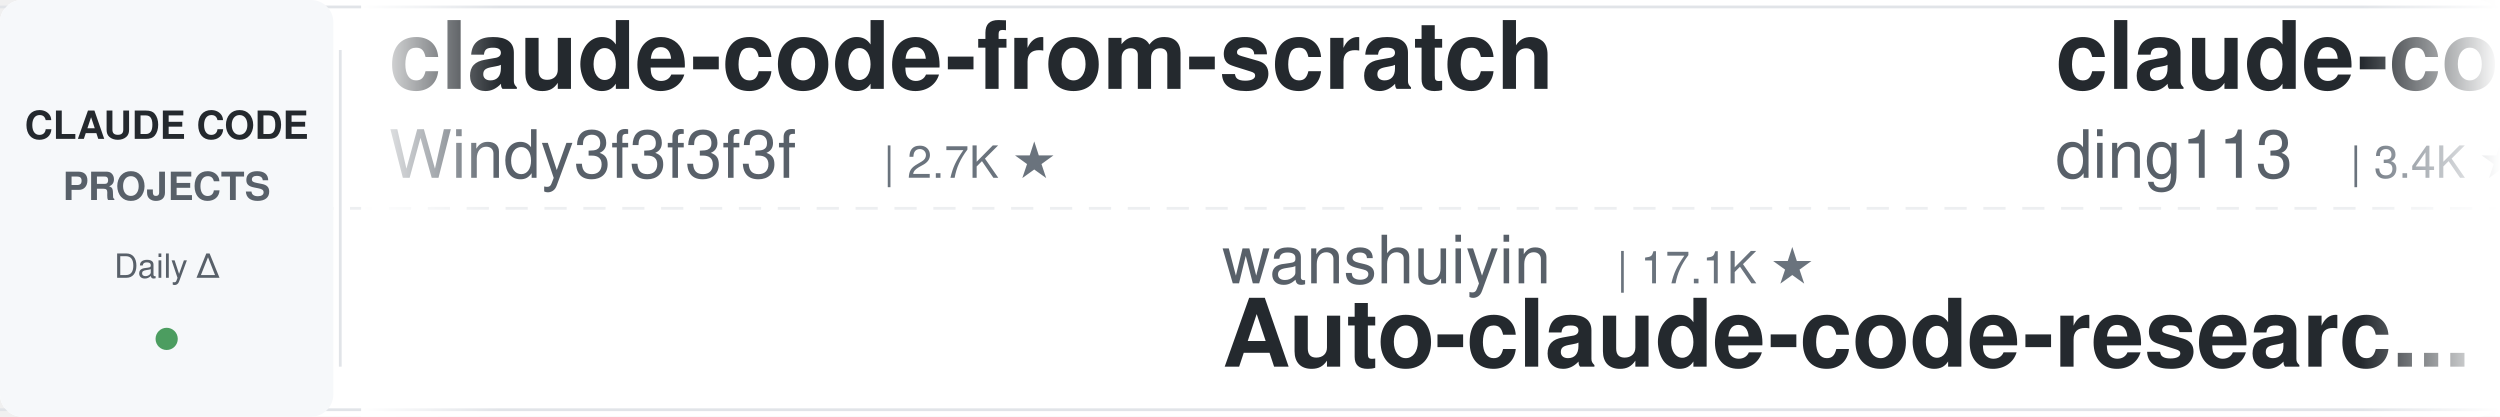
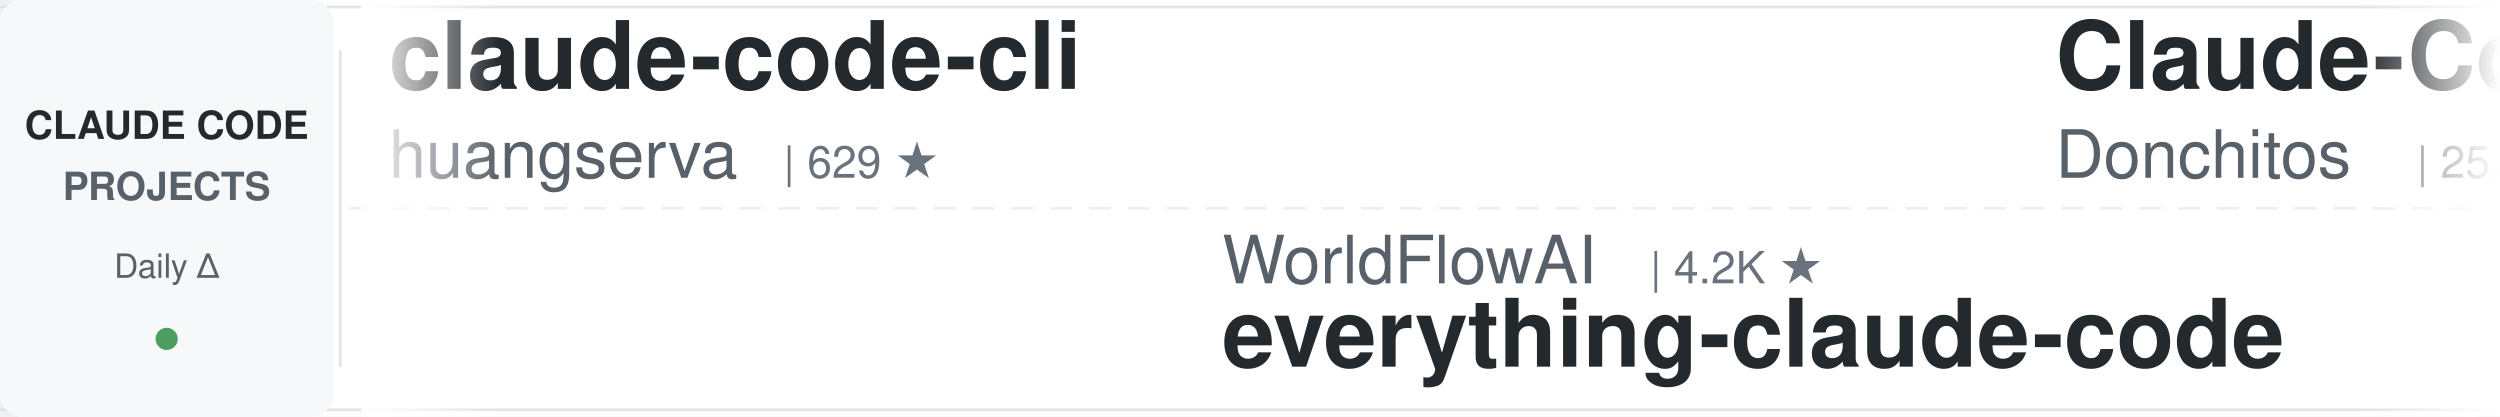
<svg xmlns="http://www.w3.org/2000/svg" width="900" height="150">
  <defs>
    <linearGradient id="leftFade" x1="0%" y1="0%" x2="100%" y2="0%">
      <stop offset="0%" style="stop-color:#ffffff;stop-opacity:1" />
      <stop offset="100%" style="stop-color:#ffffff;stop-opacity:0" />
    </linearGradient>
    <linearGradient id="rightFade" x1="0%" y1="0%" x2="100%" y2="0%">
      <stop offset="0%" style="stop-color:#ffffff;stop-opacity:0" />
      <stop offset="100%" style="stop-color:#ffffff;stop-opacity:1" />
    </linearGradient>
  </defs>
  <rect width="900" height="150" fill="#ffffff" rx="8" />
  <rect x="0" y="2" width="900" height="1" fill="#e1e4e8" />
  <rect x="0" y="147" width="900" height="1" fill="#e1e4e8" />
  <line x1="0" y1="75" x2="900" y2="75" stroke="#e1e4e8" stroke-width="1" stroke-dasharray="8 6" opacity="0.6" />
  <rect x="0" y="0" width="120" height="150" fill="#f6f8fa" rx="8" />
  <text x="60" y="50" font-family="-apple-system, BlinkMacSystemFont, 'Segoe UI', Helvetica, Arial, sans-serif" font-size="14" font-weight="600" fill="#24292e" text-anchor="middle">CLAUDE CODE</text>
  <text x="60" y="72" font-family="-apple-system, BlinkMacSystemFont, 'Segoe UI', Helvetica, Arial, sans-serif" font-size="14" font-weight="600" fill="#586069" text-anchor="middle">PROJECTS</text>
  <text x="60" y="100" font-family="-apple-system, BlinkMacSystemFont, 'Segoe UI', Helvetica, Arial, sans-serif" font-size="12" font-weight="500" fill="#586069" text-anchor="middle">Daily Δ</text>
  <circle cx="60" cy="122" r="4" fill="#22863a" opacity="0.8" />
  <rect x="122" y="18" width="1" height="114" fill="#e1e4e8" />
  <clipPath id="tickerClip">
    <rect x="130" y="0" width="770" height="150" />
  </clipPath>
  <g clip-path="url(#tickerClip)">
    <g id="tickerItems">
      <animateTransform attributeName="transform" attributeType="XML" type="translate" from="0 0" to="-3000 0" dur="54s" repeatCount="indefinite" />
      <g transform="translate(0, 0)">
-         <text x="140" y="32" font-family="-apple-system, BlinkMacSystemFont, 'Segoe UI', Helvetica, Arial, sans-serif" font-size="34" font-weight="600" fill="#24292e">claude-code-from-scratch</text>
-         <text x="140" y="64" font-family="-apple-system, BlinkMacSystemFont, 'Segoe UI', Helvetica, Arial, sans-serif" font-size="24" font-weight="400" fill="#586069">Windy3f3f3f3f</text>
-         <text x="318" y="64" font-family="-apple-system, BlinkMacSystemFont, 'Segoe UI', Helvetica, Arial, sans-serif" font-size="16" font-weight="500" fill="#6a737d">| 2.7K ★</text>
+         <text x="140" y="32" font-family="-apple-system, BlinkMacSystemFont, 'Segoe UI', Helvetica, Arial, sans-serif" font-size="34" font-weight="600" fill="#24292e">claude-code-cli</text>
+         <text x="140" y="64" font-family="-apple-system, BlinkMacSystemFont, 'Segoe UI', Helvetica, Arial, sans-serif" font-size="24" font-weight="400" fill="#586069">huangserva</text>
+         <text x="282" y="64" font-family="-apple-system, BlinkMacSystemFont, 'Segoe UI', Helvetica, Arial, sans-serif" font-size="16" font-weight="500" fill="#6a737d">| 629 ★</text>
      </g>
      <g transform="translate(300, 0)">
+         <text x="140" y="102" font-family="-apple-system, BlinkMacSystemFont, 'Segoe UI', Helvetica, Arial, sans-serif" font-size="24" font-weight="400" fill="#586069">WorldFlowAI</text>
+         <text x="294" y="102" font-family="-apple-system, BlinkMacSystemFont, 'Segoe UI', Helvetica, Arial, sans-serif" font-size="16" font-weight="500" fill="#6a737d">| 4.2K ★</text>
+         <text x="140" y="132" font-family="-apple-system, BlinkMacSystemFont, 'Segoe UI', Helvetica, Arial, sans-serif" font-size="34" font-weight="600" fill="#24292e">everything-claude-code</text>
+       </g>
+       <g transform="translate(600, 0)">
+         <text x="140" y="32" font-family="-apple-system, BlinkMacSystemFont, 'Segoe UI', Helvetica, Arial, sans-serif" font-size="34" font-weight="600" fill="#24292e">Claude-Code-Game-Studios</text>
+         <text x="140" y="64" font-family="-apple-system, BlinkMacSystemFont, 'Segoe UI', Helvetica, Arial, sans-serif" font-size="24" font-weight="400" fill="#586069">Donchitos</text>
+         <text x="270" y="64" font-family="-apple-system, BlinkMacSystemFont, 'Segoe UI', Helvetica, Arial, sans-serif" font-size="16" font-weight="500" fill="#6a737d">| 25.8K ★</text>
+       </g>
+       <g transform="translate(900, 0)">
+         <text x="140" y="102" font-family="-apple-system, BlinkMacSystemFont, 'Segoe UI', Helvetica, Arial, sans-serif" font-size="24" font-weight="400" fill="#586069">ponponon</text>
+         <text x="258" y="102" font-family="-apple-system, BlinkMacSystemFont, 'Segoe UI', Helvetica, Arial, sans-serif" font-size="16" font-weight="500" fill="#6a737d">| 2.3K ★</text>
+         <text x="140" y="132" font-family="-apple-system, BlinkMacSystemFont, 'Segoe UI', Helvetica, Arial, sans-serif" font-size="34" font-weight="600" fill="#24292e">claude_code_src</text>
+       </g>
+       <g transform="translate(1200, 0)">
+         <text x="140" y="32" font-family="-apple-system, BlinkMacSystemFont, 'Segoe UI', Helvetica, Arial, sans-serif" font-size="34" font-weight="600" fill="#24292e">andrej-karpathy-skills</text>
+         <text x="140" y="64" font-family="-apple-system, BlinkMacSystemFont, 'Segoe UI', Helvetica, Arial, sans-serif" font-size="24" font-weight="400" fill="#586069">multica-ai</text>
+         <text x="282" y="64" font-family="-apple-system, BlinkMacSystemFont, 'Segoe UI', Helvetica, Arial, sans-serif" font-size="16" font-weight="500" fill="#6a737d">| 217.3K ★</text>
+       </g>
+       <g transform="translate(1500, 0)">
+         <text x="140" y="102" font-family="-apple-system, BlinkMacSystemFont, 'Segoe UI', Helvetica, Arial, sans-serif" font-size="24" font-weight="400" fill="#586069">AprilNEA</text>
+         <text x="258" y="102" font-family="-apple-system, BlinkMacSystemFont, 'Segoe UI', Helvetica, Arial, sans-serif" font-size="16" font-weight="500" fill="#6a737d">| 393 ★</text>
+         <text x="140" y="132" font-family="-apple-system, BlinkMacSystemFont, 'Segoe UI', Helvetica, Arial, sans-serif" font-size="34" font-weight="600" fill="#24292e">claude-code-source</text>
+       </g>
+       <g transform="translate(1800, 0)">
+         <text x="140" y="32" font-family="-apple-system, BlinkMacSystemFont, 'Segoe UI', Helvetica, Arial, sans-serif" font-size="34" font-weight="600" fill="#24292e">claude-coder</text>
+         <text x="140" y="64" font-family="-apple-system, BlinkMacSystemFont, 'Segoe UI', Helvetica, Arial, sans-serif" font-size="24" font-weight="400" fill="#586069">kodu-ai</text>
+         <text x="246" y="64" font-family="-apple-system, BlinkMacSystemFont, 'Segoe UI', Helvetica, Arial, sans-serif" font-size="16" font-weight="500" fill="#6a737d">| 5.2K ★</text>
+       </g>
+       <g transform="translate(2100, 0)">
        <text x="140" y="102" font-family="-apple-system, BlinkMacSystemFont, 'Segoe UI', Helvetica, Arial, sans-serif" font-size="24" font-weight="400" fill="#586069">wanshuiyin</text>
        <text x="282" y="102" font-family="-apple-system, BlinkMacSystemFont, 'Segoe UI', Helvetica, Arial, sans-serif" font-size="16" font-weight="500" fill="#6a737d">| 17.1K ★</text>
        <text x="140" y="132" font-family="-apple-system, BlinkMacSystemFont, 'Segoe UI', Helvetica, Arial, sans-serif" font-size="34" font-weight="600" fill="#24292e">Auto-claude-code-researc...</text>
      </g>
-       <g transform="translate(600, 0)">
-         <text x="140" y="32" font-family="-apple-system, BlinkMacSystemFont, 'Segoe UI', Helvetica, Arial, sans-serif" font-size="34" font-weight="600" fill="#24292e">claude-code-hub</text>
-         <text x="140" y="64" font-family="-apple-system, BlinkMacSystemFont, 'Segoe UI', Helvetica, Arial, sans-serif" font-size="24" font-weight="400" fill="#586069">ding113</text>
-         <text x="246" y="64" font-family="-apple-system, BlinkMacSystemFont, 'Segoe UI', Helvetica, Arial, sans-serif" font-size="16" font-weight="500" fill="#6a737d">| 3.4K ★</text>
+       <g transform="translate(2400, 0)">
+         <text x="140" y="32" font-family="-apple-system, BlinkMacSystemFont, 'Segoe UI', Helvetica, Arial, sans-serif" font-size="34" font-weight="600" fill="#24292e">claude-code-guide</text>
+         <text x="140" y="64" font-family="-apple-system, BlinkMacSystemFont, 'Segoe UI', Helvetica, Arial, sans-serif" font-size="24" font-weight="400" fill="#586069">Cranot</text>
+         <text x="234" y="64" font-family="-apple-system, BlinkMacSystemFont, 'Segoe UI', Helvetica, Arial, sans-serif" font-size="16" font-weight="500" fill="#6a737d">| 2.9K ★</text>
      </g>
-       <g transform="translate(900, 0)">
-         <text x="140" y="102" font-family="-apple-system, BlinkMacSystemFont, 'Segoe UI', Helvetica, Arial, sans-serif" font-size="24" font-weight="400" fill="#586069">musistudio</text>
-         <text x="282" y="102" font-family="-apple-system, BlinkMacSystemFont, 'Segoe UI', Helvetica, Arial, sans-serif" font-size="16" font-weight="500" fill="#6a737d">| 37.6K ★</text>
-         <text x="140" y="132" font-family="-apple-system, BlinkMacSystemFont, 'Segoe UI', Helvetica, Arial, sans-serif" font-size="34" font-weight="600" fill="#24292e">claude-code-router</text>
+       <g transform="translate(2700, 0)">
+         <text x="140" y="102" font-family="-apple-system, BlinkMacSystemFont, 'Segoe UI', Helvetica, Arial, sans-serif" font-size="24" font-weight="400" fill="#586069">VoltAgent</text>
+         <text x="270" y="102" font-family="-apple-system, BlinkMacSystemFont, 'Segoe UI', Helvetica, Arial, sans-serif" font-size="16" font-weight="500" fill="#6a737d">| 25.5K ★</text>
+         <text x="140" y="132" font-family="-apple-system, BlinkMacSystemFont, 'Segoe UI', Helvetica, Arial, sans-serif" font-size="34" font-weight="600" fill="#24292e">awesome-claude-code-suba...</text>
      </g>
-       <g transform="translate(1200, 0)">
-         <text x="140" y="32" font-family="-apple-system, BlinkMacSystemFont, 'Segoe UI', Helvetica, Arial, sans-serif" font-size="34" font-weight="600" fill="#24292e">ralph-claude-code</text>
-         <text x="140" y="64" font-family="-apple-system, BlinkMacSystemFont, 'Segoe UI', Helvetica, Arial, sans-serif" font-size="24" font-weight="400" fill="#586069">frankbria</text>
-         <text x="270" y="64" font-family="-apple-system, BlinkMacSystemFont, 'Segoe UI', Helvetica, Arial, sans-serif" font-size="16" font-weight="500" fill="#6a737d">| 9.7K ★</text>
+       <g transform="translate(3000, 0)">
+         <text x="140" y="32" font-family="-apple-system, BlinkMacSystemFont, 'Segoe UI', Helvetica, Arial, sans-serif" font-size="34" font-weight="600" fill="#24292e">claude-code-cli</text>
+         <text x="140" y="64" font-family="-apple-system, BlinkMacSystemFont, 'Segoe UI', Helvetica, Arial, sans-serif" font-size="24" font-weight="400" fill="#586069">huangserva</text>
+         <text x="282" y="64" font-family="-apple-system, BlinkMacSystemFont, 'Segoe UI', Helvetica, Arial, sans-serif" font-size="16" font-weight="500" fill="#6a737d">| 629 ★</text>
      </g>
-       <g transform="translate(1500, 0)">
-         <text x="140" y="102" font-family="-apple-system, BlinkMacSystemFont, 'Segoe UI', Helvetica, Arial, sans-serif" font-size="24" font-weight="400" fill="#586069">anthropics</text>
-         <text x="282" y="102" font-family="-apple-system, BlinkMacSystemFont, 'Segoe UI', Helvetica, Arial, sans-serif" font-size="16" font-weight="500" fill="#6a737d">| 9.4K ★</text>
-         <text x="140" y="132" font-family="-apple-system, BlinkMacSystemFont, 'Segoe UI', Helvetica, Arial, sans-serif" font-size="34" font-weight="600" fill="#24292e">claude-code-action</text>
+       <g transform="translate(3300, 0)">
+         <text x="140" y="102" font-family="-apple-system, BlinkMacSystemFont, 'Segoe UI', Helvetica, Arial, sans-serif" font-size="24" font-weight="400" fill="#586069">WorldFlowAI</text>
+         <text x="294" y="102" font-family="-apple-system, BlinkMacSystemFont, 'Segoe UI', Helvetica, Arial, sans-serif" font-size="16" font-weight="500" fill="#6a737d">| 4.2K ★</text>
+         <text x="140" y="132" font-family="-apple-system, BlinkMacSystemFont, 'Segoe UI', Helvetica, Arial, sans-serif" font-size="34" font-weight="600" fill="#24292e">everything-claude-code</text>
      </g>
-       <g transform="translate(1800, 0)">
-         <text x="140" y="32" font-family="-apple-system, BlinkMacSystemFont, 'Segoe UI', Helvetica, Arial, sans-serif" font-size="34" font-weight="600" fill="#24292e">edmunds-claude-code</text>
-         <text x="140" y="64" font-family="-apple-system, BlinkMacSystemFont, 'Segoe UI', Helvetica, Arial, sans-serif" font-size="24" font-weight="400" fill="#586069">edmund-io</text>
-         <text x="270" y="64" font-family="-apple-system, BlinkMacSystemFont, 'Segoe UI', Helvetica, Arial, sans-serif" font-size="16" font-weight="500" fill="#6a737d">| 1.5K ★</text>
-       </g>
-       <g transform="translate(2100, 0)">
-         <text x="140" y="102" font-family="-apple-system, BlinkMacSystemFont, 'Segoe UI', Helvetica, Arial, sans-serif" font-size="24" font-weight="400" fill="#586069">affaan-m</text>
-         <text x="258" y="102" font-family="-apple-system, BlinkMacSystemFont, 'Segoe UI', Helvetica, Arial, sans-serif" font-size="16" font-weight="500" fill="#6a737d">| 274.2K ★</text>
-         <text x="140" y="132" font-family="-apple-system, BlinkMacSystemFont, 'Segoe UI', Helvetica, Arial, sans-serif" font-size="34" font-weight="600" fill="#24292e">ECC</text>
-       </g>
-       <g transform="translate(2400, 0)">
+       <g transform="translate(3600, 0)">
        <text x="140" y="32" font-family="-apple-system, BlinkMacSystemFont, 'Segoe UI', Helvetica, Arial, sans-serif" font-size="34" font-weight="600" fill="#24292e">Claude-Code-Game-Studios</text>
        <text x="140" y="64" font-family="-apple-system, BlinkMacSystemFont, 'Segoe UI', Helvetica, Arial, sans-serif" font-size="24" font-weight="400" fill="#586069">Donchitos</text>
        <text x="270" y="64" font-family="-apple-system, BlinkMacSystemFont, 'Segoe UI', Helvetica, Arial, sans-serif" font-size="16" font-weight="500" fill="#6a737d">| 25.8K ★</text>
      </g>
-       <g transform="translate(2700, 0)">
-         <text x="140" y="102" font-family="-apple-system, BlinkMacSystemFont, 'Segoe UI', Helvetica, Arial, sans-serif" font-size="24" font-weight="400" fill="#586069">huangserva</text>
-         <text x="282" y="102" font-family="-apple-system, BlinkMacSystemFont, 'Segoe UI', Helvetica, Arial, sans-serif" font-size="16" font-weight="500" fill="#6a737d">| 629 ★</text>
-         <text x="140" y="132" font-family="-apple-system, BlinkMacSystemFont, 'Segoe UI', Helvetica, Arial, sans-serif" font-size="34" font-weight="600" fill="#24292e">claude-code-cli</text>
-       </g>
-       <g transform="translate(3000, 0)">
-         <text x="140" y="32" font-family="-apple-system, BlinkMacSystemFont, 'Segoe UI', Helvetica, Arial, sans-serif" font-size="34" font-weight="600" fill="#24292e">claude-code-from-scratch</text>
-         <text x="140" y="64" font-family="-apple-system, BlinkMacSystemFont, 'Segoe UI', Helvetica, Arial, sans-serif" font-size="24" font-weight="400" fill="#586069">Windy3f3f3f3f</text>
-         <text x="318" y="64" font-family="-apple-system, BlinkMacSystemFont, 'Segoe UI', Helvetica, Arial, sans-serif" font-size="16" font-weight="500" fill="#6a737d">| 2.7K ★</text>
-       </g>
-       <g transform="translate(3300, 0)">
-         <text x="140" y="102" font-family="-apple-system, BlinkMacSystemFont, 'Segoe UI', Helvetica, Arial, sans-serif" font-size="24" font-weight="400" fill="#586069">wanshuiyin</text>
-         <text x="282" y="102" font-family="-apple-system, BlinkMacSystemFont, 'Segoe UI', Helvetica, Arial, sans-serif" font-size="16" font-weight="500" fill="#6a737d">| 17.1K ★</text>
-         <text x="140" y="132" font-family="-apple-system, BlinkMacSystemFont, 'Segoe UI', Helvetica, Arial, sans-serif" font-size="34" font-weight="600" fill="#24292e">Auto-claude-code-researc...</text>
-       </g>
-       <g transform="translate(3600, 0)">
-         <text x="140" y="32" font-family="-apple-system, BlinkMacSystemFont, 'Segoe UI', Helvetica, Arial, sans-serif" font-size="34" font-weight="600" fill="#24292e">claude-code-hub</text>
-         <text x="140" y="64" font-family="-apple-system, BlinkMacSystemFont, 'Segoe UI', Helvetica, Arial, sans-serif" font-size="24" font-weight="400" fill="#586069">ding113</text>
-         <text x="246" y="64" font-family="-apple-system, BlinkMacSystemFont, 'Segoe UI', Helvetica, Arial, sans-serif" font-size="16" font-weight="500" fill="#6a737d">| 3.4K ★</text>
-       </g>
      <g transform="translate(3900, 0)">
-         <text x="140" y="102" font-family="-apple-system, BlinkMacSystemFont, 'Segoe UI', Helvetica, Arial, sans-serif" font-size="24" font-weight="400" fill="#586069">musistudio</text>
-         <text x="282" y="102" font-family="-apple-system, BlinkMacSystemFont, 'Segoe UI', Helvetica, Arial, sans-serif" font-size="16" font-weight="500" fill="#6a737d">| 37.6K ★</text>
-         <text x="140" y="132" font-family="-apple-system, BlinkMacSystemFont, 'Segoe UI', Helvetica, Arial, sans-serif" font-size="34" font-weight="600" fill="#24292e">claude-code-router</text>
+         <text x="140" y="102" font-family="-apple-system, BlinkMacSystemFont, 'Segoe UI', Helvetica, Arial, sans-serif" font-size="24" font-weight="400" fill="#586069">ponponon</text>
+         <text x="258" y="102" font-family="-apple-system, BlinkMacSystemFont, 'Segoe UI', Helvetica, Arial, sans-serif" font-size="16" font-weight="500" fill="#6a737d">| 2.3K ★</text>
+         <text x="140" y="132" font-family="-apple-system, BlinkMacSystemFont, 'Segoe UI', Helvetica, Arial, sans-serif" font-size="34" font-weight="600" fill="#24292e">claude_code_src</text>
      </g>
    </g>
  </g>
  <rect x="130" y="0" width="50" height="150" fill="url(#leftFade)" />
  <rect x="850" y="0" width="50" height="150" fill="url(#rightFade)" />
</svg>
